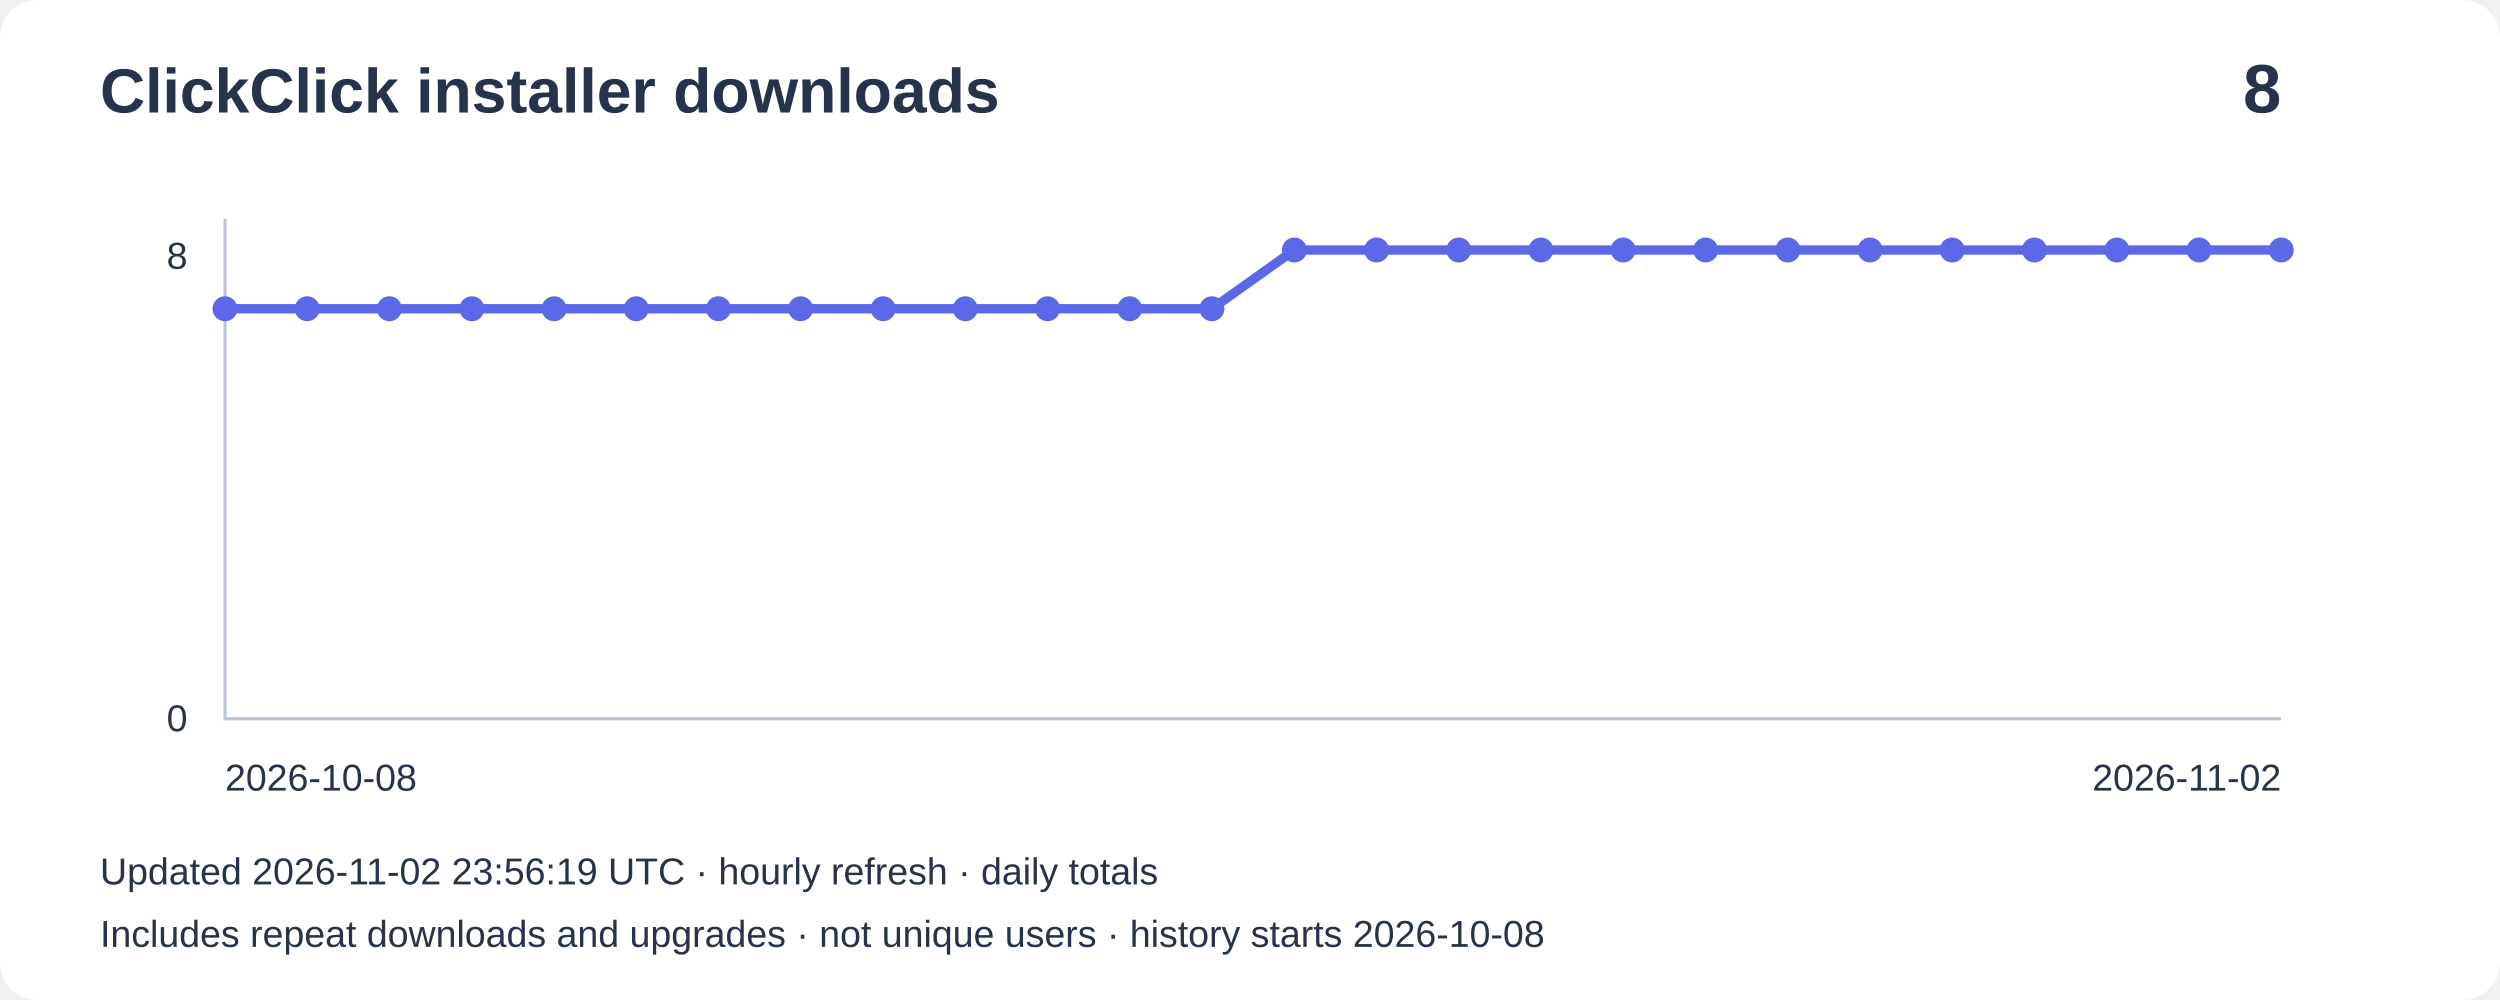
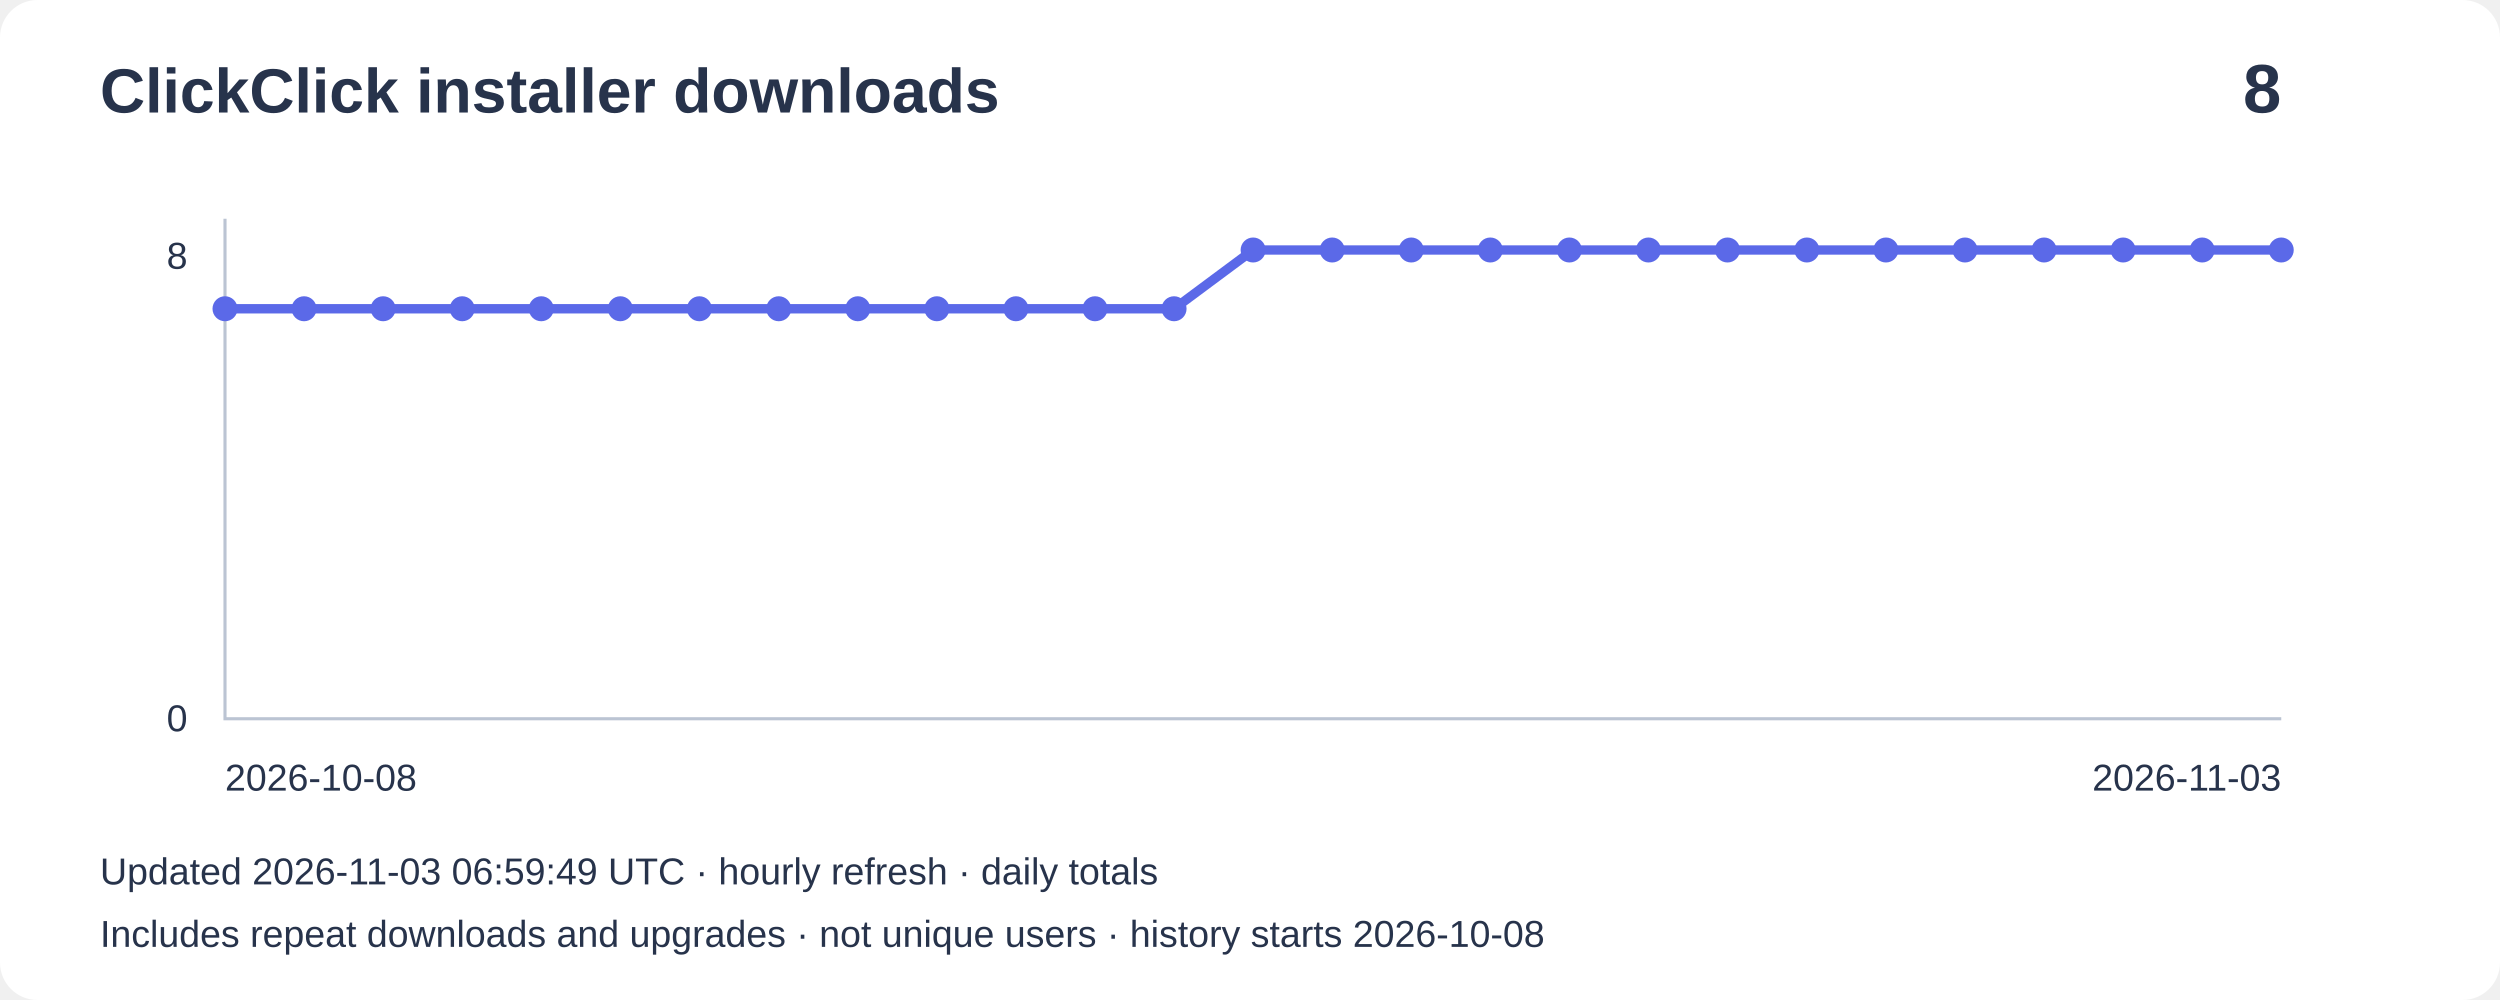
<svg xmlns="http://www.w3.org/2000/svg" width="800" height="320" viewBox="0 0 800 320" role="img" aria-label="Installer downloads: 8">
  <rect width="800" height="320" rx="12" fill="#ffffff" />
  <g font-family="Arial,sans-serif" fill="#27334b">
    <text x="32" y="36" font-size="20" font-weight="bold">ClickClick installer downloads</text>
    <text x="730" y="36" font-size="22" text-anchor="end" font-weight="bold">8</text>
    <path d="M72 70V230H730" fill="none" stroke="#bbc4d3" />
    <text x="60" y="86" text-anchor="end" font-size="12">8</text>
    <text x="60" y="234" text-anchor="end" font-size="12">0</text>
-     <polyline points="72.0,98.8 98.3,98.8 124.6,98.8 151.0,98.8 177.3,98.8 203.6,98.8 229.9,98.8 256.2,98.8 282.6,98.8 308.9,98.8 335.2,98.8 361.5,98.8 387.8,98.8 414.2,80.0 440.5,80.0 466.8,80.0 493.1,80.0 519.4,80.0 545.8,80.0 572.1,80.0 598.4,80.0 624.7,80.0 651.0,80.0 677.4,80.0 703.7,80.0 730.0,80.0" fill="none" stroke="#5b69e8" stroke-width="3" />
+     <polyline points="72.0,98.8 97.3,98.8 122.6,98.8 147.9,98.8 173.2,98.8 198.5,98.8 223.8,98.8 249.2,98.8 274.5,98.8 299.8,98.8 325.1,98.8 350.4,98.8 375.7,98.8 401.0,80.0 426.3,80.0 451.6,80.0 476.9,80.0 502.2,80.0 527.5,80.0 552.8,80.0 578.2,80.0 603.5,80.0 628.8,80.0 654.1,80.0 679.4,80.0 704.7,80.0 730.0,80.0" fill="none" stroke="#5b69e8" stroke-width="3" />
    <circle cx="72.0" cy="98.8" r="4" fill="#5b69e8" />
-     <circle cx="98.3" cy="98.8" r="4" fill="#5b69e8" />
-     <circle cx="124.6" cy="98.8" r="4" fill="#5b69e8" />
-     <circle cx="151.0" cy="98.8" r="4" fill="#5b69e8" />
-     <circle cx="177.3" cy="98.8" r="4" fill="#5b69e8" />
-     <circle cx="203.6" cy="98.8" r="4" fill="#5b69e8" />
-     <circle cx="229.9" cy="98.8" r="4" fill="#5b69e8" />
-     <circle cx="256.2" cy="98.8" r="4" fill="#5b69e8" />
-     <circle cx="282.6" cy="98.8" r="4" fill="#5b69e8" />
-     <circle cx="308.9" cy="98.8" r="4" fill="#5b69e8" />
-     <circle cx="335.2" cy="98.8" r="4" fill="#5b69e8" />
-     <circle cx="361.5" cy="98.8" r="4" fill="#5b69e8" />
-     <circle cx="387.8" cy="98.8" r="4" fill="#5b69e8" />
-     <circle cx="414.2" cy="80.0" r="4" fill="#5b69e8" />
-     <circle cx="440.5" cy="80.0" r="4" fill="#5b69e8" />
-     <circle cx="466.8" cy="80.0" r="4" fill="#5b69e8" />
-     <circle cx="493.1" cy="80.0" r="4" fill="#5b69e8" />
-     <circle cx="519.4" cy="80.0" r="4" fill="#5b69e8" />
-     <circle cx="545.8" cy="80.0" r="4" fill="#5b69e8" />
-     <circle cx="572.1" cy="80.0" r="4" fill="#5b69e8" />
-     <circle cx="598.4" cy="80.0" r="4" fill="#5b69e8" />
-     <circle cx="624.7" cy="80.0" r="4" fill="#5b69e8" />
-     <circle cx="651.0" cy="80.0" r="4" fill="#5b69e8" />
-     <circle cx="677.4" cy="80.0" r="4" fill="#5b69e8" />
-     <circle cx="703.7" cy="80.0" r="4" fill="#5b69e8" />
+     <circle cx="97.3" cy="98.8" r="4" fill="#5b69e8" />
+     <circle cx="122.6" cy="98.8" r="4" fill="#5b69e8" />
+     <circle cx="147.9" cy="98.8" r="4" fill="#5b69e8" />
+     <circle cx="173.2" cy="98.8" r="4" fill="#5b69e8" />
+     <circle cx="198.5" cy="98.8" r="4" fill="#5b69e8" />
+     <circle cx="223.8" cy="98.8" r="4" fill="#5b69e8" />
+     <circle cx="249.2" cy="98.8" r="4" fill="#5b69e8" />
+     <circle cx="274.5" cy="98.8" r="4" fill="#5b69e8" />
+     <circle cx="299.8" cy="98.8" r="4" fill="#5b69e8" />
+     <circle cx="325.1" cy="98.8" r="4" fill="#5b69e8" />
+     <circle cx="350.4" cy="98.8" r="4" fill="#5b69e8" />
+     <circle cx="375.7" cy="98.8" r="4" fill="#5b69e8" />
+     <circle cx="401.0" cy="80.0" r="4" fill="#5b69e8" />
+     <circle cx="426.3" cy="80.0" r="4" fill="#5b69e8" />
+     <circle cx="451.6" cy="80.0" r="4" fill="#5b69e8" />
+     <circle cx="476.9" cy="80.0" r="4" fill="#5b69e8" />
+     <circle cx="502.2" cy="80.0" r="4" fill="#5b69e8" />
+     <circle cx="527.5" cy="80.0" r="4" fill="#5b69e8" />
+     <circle cx="552.8" cy="80.0" r="4" fill="#5b69e8" />
+     <circle cx="578.2" cy="80.0" r="4" fill="#5b69e8" />
+     <circle cx="603.5" cy="80.0" r="4" fill="#5b69e8" />
+     <circle cx="628.8" cy="80.0" r="4" fill="#5b69e8" />
+     <circle cx="654.1" cy="80.0" r="4" fill="#5b69e8" />
+     <circle cx="679.4" cy="80.0" r="4" fill="#5b69e8" />
+     <circle cx="704.7" cy="80.0" r="4" fill="#5b69e8" />
    <circle cx="730.0" cy="80.0" r="4" fill="#5b69e8" />
    <text x="72" y="253" font-size="12">2026-10-08</text>
-     <text x="730" y="253" text-anchor="end" font-size="12">2026-11-02</text>
-     <text x="32" y="283" font-size="12">Updated 2026-11-02 23:56:19 UTC · hourly refresh · daily totals</text>
+     <text x="730" y="253" text-anchor="end" font-size="12">2026-11-03</text>
+     <text x="32" y="283" font-size="12">Updated 2026-11-03 06:59:49 UTC · hourly refresh · daily totals</text>
    <text x="32" y="303" font-size="12">Includes repeat downloads and upgrades · not unique users · history starts 2026-10-08</text>
  </g>
</svg>
